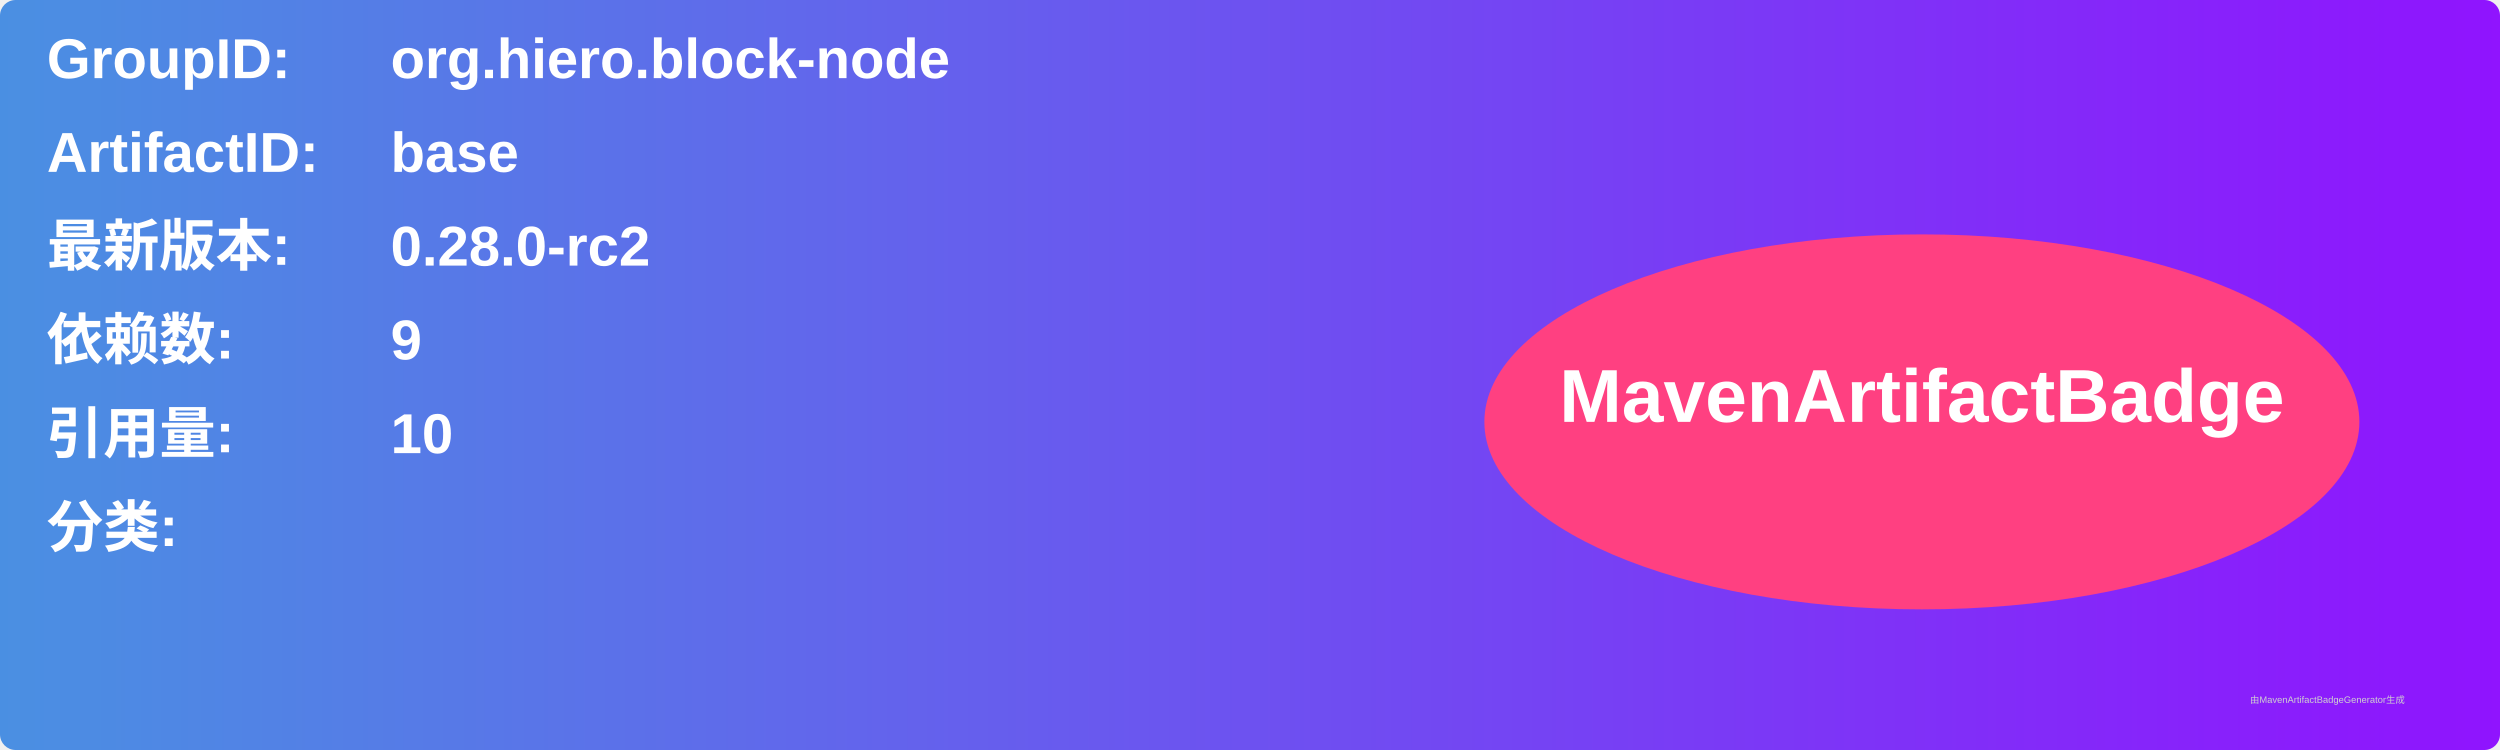
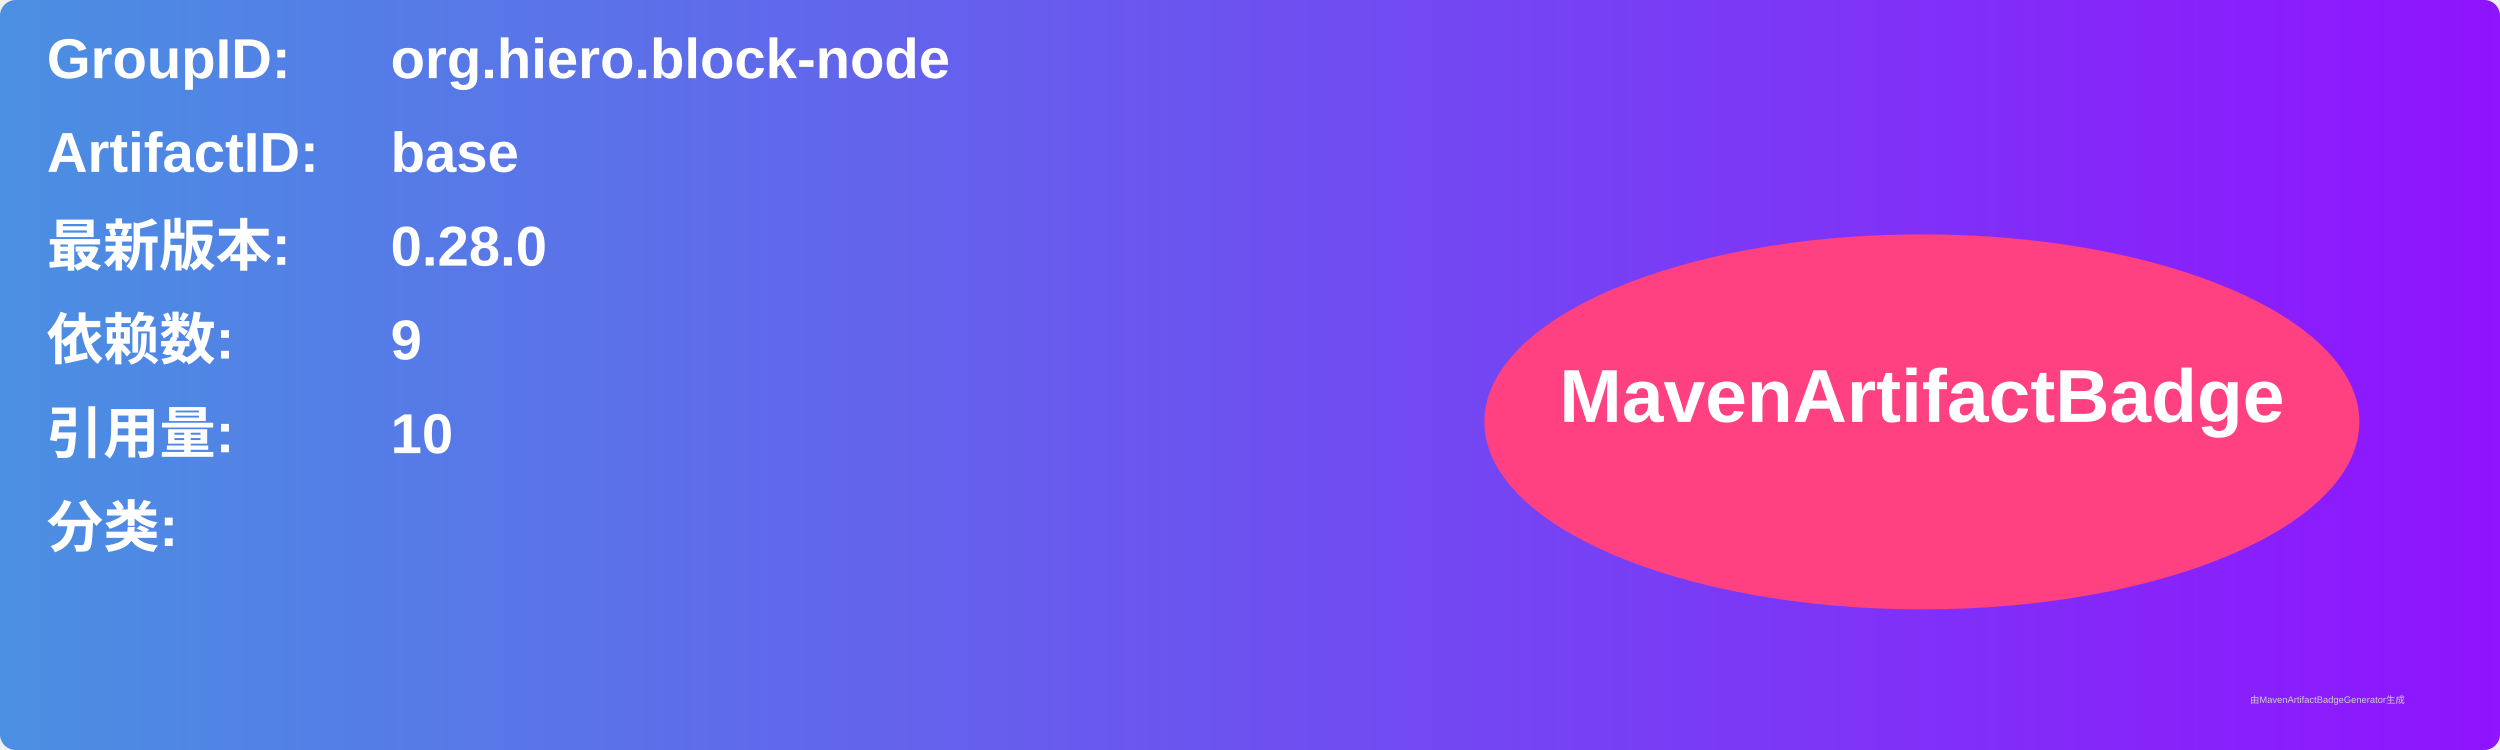
<svg xmlns="http://www.w3.org/2000/svg" width="800" height="240" viewBox="0 0 800 240">
  <linearGradient id="grad" x1="0%" y1="0%" x2="100%" y2="0%">
    <stop offset="0%" stop-color="#4a90e2" />
    <stop offset="100%" stop-color="#9013fe" />
  </linearGradient>
  <rect width="100%" height="100%" rx="5" ry="5" fill="url(#grad)" />
  <g transform="translate(15, 15)">
    <text x="0" y="10" font-family="Arial" font-size="18" fill="white" font-weight="bold" width="260">GroupID:</text>
    <text x="110" y="10" font-family="Arial" font-size="18" fill="white" font-weight="bold" width="460">org.hiero.block-node</text>
    <text x="0" y="40" font-family="Arial" font-size="18" fill="white" font-weight="bold" width="260">ArtifactID:</text>
    <text x="110" y="40" font-family="Arial" font-size="18" fill="white" font-weight="bold" width="460">base</text>
    <text x="0" y="70" font-family="Arial" font-size="18" fill="white" font-weight="bold">最新版本:</text>
    <text x="110" y="70" font-family="Arial" font-size="18" fill="white" font-weight="bold">
-       <tspan font-weight="bold">0.28.0-rc2</tspan>
+       <tspan font-weight="bold">0.28.0</tspan>
    </text>
    <text x="0" y="100" font-family="Arial" font-size="18" fill="white" font-weight="bold">依赖数: </text>
    <text x="110" y="100" font-family="Arial" font-size="18" fill="white">
      <tspan font-weight="bold">9</tspan>
    </text>
    <text x="0" y="130" font-family="Arial" font-size="18" fill="white" font-weight="bold">引用量: </text>
    <text x="110" y="130" font-family="Arial" font-size="18" fill="white">
      <tspan font-weight="bold">10</tspan>
    </text>
    <text x="0" y="160" font-family="Arial" font-size="18" fill="white" font-weight="bold">分类:</text>
    <text x="10" y="190" font-family="Arial" font-size="10" fill="white">
      <tspan font-weight="bold" />
    </text>
    <ellipse cx="600" cy="120" rx="140" ry="60" fill="#ff4081" />
    <text x="600" y="120" text-anchor="middle" font-family="Arial" font-size="24" fill="white" font-weight="bold">MavenArtifactBadge</text>
  </g>
  <text x="720" y="225" font-family="Arial" font-size="3" fill="#d0d0d0">由MavenArtifactBadgeGenerator生成</text>
</svg>
